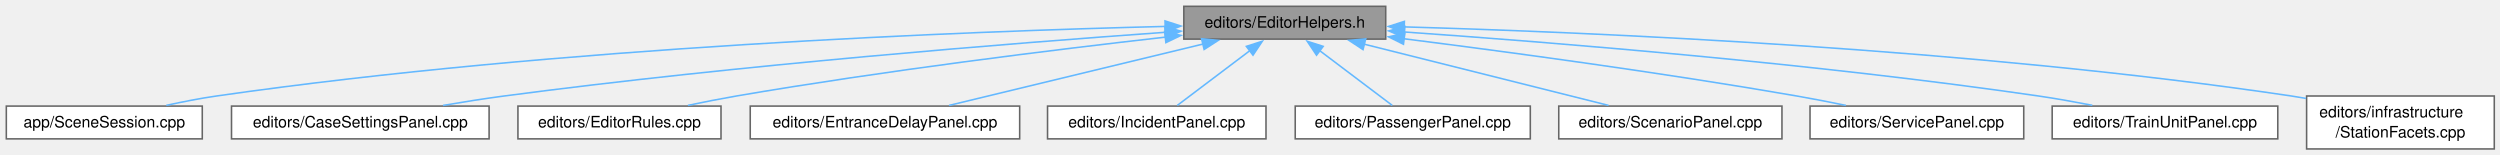
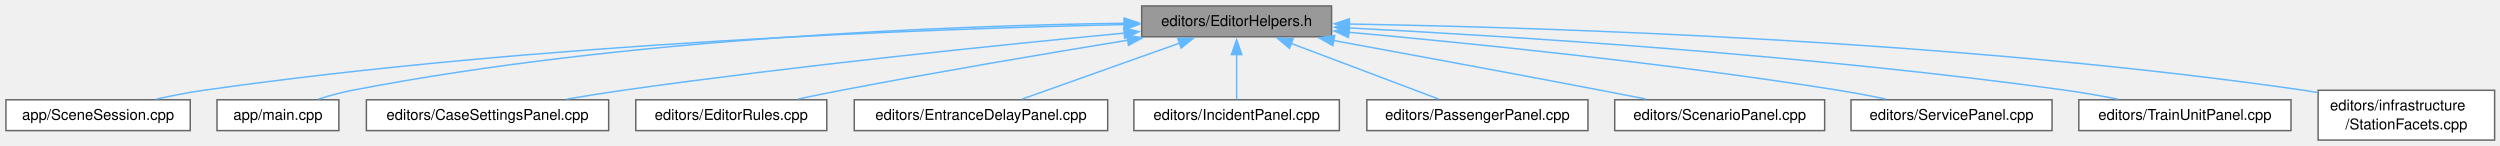
- <svg xmlns="http://www.w3.org/2000/svg" xmlns:xlink="http://www.w3.org/1999/xlink" width="1582pt" height="98pt" viewBox="0.00 0.00 1582.00 98.00">
+ <svg xmlns="http://www.w3.org/2000/svg" xmlns:xlink="http://www.w3.org/1999/xlink" width="1682pt" height="98pt" viewBox="0.00 0.00 1682.00 98.00">
  <g id="graph0" class="graph" transform="scale(1 1) rotate(0) translate(4 94.25)">
    <g id="Node000001" class="node">
      <g id="a_Node000001">
        <a xlink:title=" ">
-           <polygon fill="#999999" stroke="#666666" points="872.88,-90.25 745.12,-90.25 745.12,-69.5 872.88,-69.5 872.88,-90.25" />
-           <text xml:space="preserve" text-anchor="middle" x="809" y="-76.75" font-family="Helvetica,sans-Serif" font-size="10.00">editors/EditorHelpers.h</text>
+           <polygon fill="#999999" stroke="#666666" points="891.88,-90.25 764.12,-90.25 764.12,-69.5 891.88,-69.5 891.88,-90.25" />
+           <text xml:space="preserve" text-anchor="middle" x="828" y="-76.75" font-family="Helvetica,sans-Serif" font-size="10.00">editors/EditorHelpers.h</text>
        </a>
      </g>
    </g>
    <g id="Node000002" class="node">
      <g id="a_Node000002">
        <a xlink:href="_scene_session_8cpp.html" target="_top" xlink:title=" ">
          <polygon fill="white" stroke="#666666" points="124,-27.12 0,-27.12 0,-6.38 124,-6.38 124,-27.12" />
          <text xml:space="preserve" text-anchor="middle" x="62" y="-13.62" font-family="Helvetica,sans-Serif" font-size="10.00">app/SceneSession.cpp</text>
        </a>
      </g>
    </g>
    <g id="edge1_Node000001_Node000002" class="edge">
      <g id="a_edge1_Node000001_Node000002">
        <a xlink:title=" ">
-           <path fill="none" stroke="#63b8ff" d="M733.48,-77.53C608.13,-74.46 349.5,-64.6 133,-33.5 122.63,-32.01 111.52,-29.83 101.24,-27.57" />
-           <polygon fill="#63b8ff" stroke="#63b8ff" points="733.23,-81.02 743.31,-77.76 733.39,-74.02 733.23,-81.02" />
+           <path fill="none" stroke="#63b8ff" d="M752.74,-77.73C624.8,-74.94 356.97,-65.46 133,-33.5 122.63,-32.02 111.51,-29.84 101.24,-27.58" />
+           <polygon fill="#63b8ff" stroke="#63b8ff" points="752.36,-81.22 762.43,-77.93 752.5,-74.22 752.36,-81.22" />
        </a>
      </g>
    </g>
    <g id="Node000003" class="node">
      <g id="a_Node000003">
-         <a xlink:href="_case_settings_panel_8cpp.html" target="_top" xlink:title=" ">
-           <polygon fill="white" stroke="#666666" points="305.5,-27.12 142.5,-27.12 142.5,-6.38 305.5,-6.38 305.5,-27.12" />
-           <text xml:space="preserve" text-anchor="middle" x="224" y="-13.62" font-family="Helvetica,sans-Serif" font-size="10.00">editors/CaseSettingsPanel.cpp</text>
+         <a xlink:href="main_8cpp.html" target="_top" xlink:title=" ">
+           <polygon fill="white" stroke="#666666" points="224,-27.12 142,-27.12 142,-6.38 224,-6.38 224,-27.12" />
+           <text xml:space="preserve" text-anchor="middle" x="183" y="-13.62" font-family="Helvetica,sans-Serif" font-size="10.00">app/main.cpp</text>
        </a>
      </g>
    </g>
    <g id="edge2_Node000001_Node000003" class="edge">
      <g id="a_edge2_Node000001_Node000003">
        <a xlink:title=" ">
-           <path fill="none" stroke="#63b8ff" d="M733.42,-73.82C636.32,-66.88 462.68,-53.03 315,-33.5 302.44,-31.84 288.97,-29.7 276.34,-27.54" />
-           <polygon fill="#63b8ff" stroke="#63b8ff" points="733.14,-77.3 743.36,-74.52 733.63,-70.32 733.14,-77.3" />
+           <path fill="none" stroke="#63b8ff" d="M752.64,-78.63C638.99,-77.03 417.4,-69.08 233,-33.5 225.49,-32.05 217.53,-29.86 210.22,-27.56" />
+           <polygon fill="#63b8ff" stroke="#63b8ff" points="752.41,-82.13 762.45,-78.75 752.49,-75.13 752.41,-82.13" />
        </a>
      </g>
    </g>
    <g id="Node000004" class="node">
      <g id="a_Node000004">
-         <a xlink:href="_editor_rules_8cpp.html" target="_top" xlink:title=" ">
-           <polygon fill="white" stroke="#666666" points="452.25,-27.12 323.75,-27.12 323.75,-6.38 452.25,-6.38 452.25,-27.12" />
-           <text xml:space="preserve" text-anchor="middle" x="388" y="-13.62" font-family="Helvetica,sans-Serif" font-size="10.00">editors/EditorRules.cpp</text>
+         <a xlink:href="_case_settings_panel_8cpp.html" target="_top" xlink:title=" ">
+           <polygon fill="white" stroke="#666666" points="405.5,-27.12 242.5,-27.12 242.5,-6.38 405.5,-6.38 405.5,-27.12" />
+           <text xml:space="preserve" text-anchor="middle" x="324" y="-13.62" font-family="Helvetica,sans-Serif" font-size="10.00">editors/CaseSettingsPanel.cpp</text>
        </a>
      </g>
    </g>
    <g id="edge3_Node000001_Node000004" class="edge">
      <g id="a_edge3_Node000001_Node000004">
        <a xlink:title=" ">
-           <path fill="none" stroke="#63b8ff" d="M733.4,-70.75C662.93,-62.76 555.03,-49.46 462,-33.5 452.03,-31.79 441.37,-29.68 431.32,-27.57" />
-           <polygon fill="#63b8ff" stroke="#63b8ff" points="732.98,-74.22 743.31,-71.86 733.77,-67.27 732.98,-74.22" />
+           <path fill="none" stroke="#63b8ff" d="M752.48,-71.99C669.54,-64.11 532.5,-50.11 415,-33.5 402.78,-31.77 389.67,-29.66 377.32,-27.55" />
+           <polygon fill="#63b8ff" stroke="#63b8ff" points="752.02,-75.47 762.31,-72.92 752.68,-68.5 752.02,-75.47" />
        </a>
      </g>
    </g>
    <g id="Node000005" class="node">
      <g id="a_Node000005">
-         <a xlink:href="_entrance_delay_panel_8cpp.html" target="_top" xlink:title=" ">
-           <polygon fill="white" stroke="#666666" points="641.25,-27.12 470.75,-27.12 470.75,-6.38 641.25,-6.38 641.25,-27.12" />
-           <text xml:space="preserve" text-anchor="middle" x="556" y="-13.62" font-family="Helvetica,sans-Serif" font-size="10.00">editors/EntranceDelayPanel.cpp</text>
+         <a xlink:href="_editor_rules_8cpp.html" target="_top" xlink:title=" ">
+           <polygon fill="white" stroke="#666666" points="552.25,-27.12 423.75,-27.12 423.75,-6.38 552.25,-6.38 552.25,-27.12" />
+           <text xml:space="preserve" text-anchor="middle" x="488" y="-13.62" font-family="Helvetica,sans-Serif" font-size="10.00">editors/EditorRules.cpp</text>
        </a>
      </g>
    </g>
    <g id="edge4_Node000001_Node000005" class="edge">
      <g id="a_edge4_Node000001_Node000005">
        <a xlink:title=" ">
-           <path fill="none" stroke="#63b8ff" d="M757.36,-66.4C709.81,-54.91 640.22,-38.1 596.55,-27.55" />
-           <polygon fill="#63b8ff" stroke="#63b8ff" points="756.34,-69.75 766.88,-68.7 757.98,-62.95 756.34,-69.75" />
+           <path fill="none" stroke="#63b8ff" d="M754.97,-67.24C701.44,-58.51 627.08,-45.97 562,-33.5 552.58,-31.7 542.52,-29.64 532.94,-27.62" />
+           <polygon fill="#63b8ff" stroke="#63b8ff" points="754.13,-70.65 764.57,-68.8 755.26,-63.74 754.13,-70.65" />
        </a>
      </g>
    </g>
    <g id="Node000006" class="node">
      <g id="a_Node000006">
-         <a xlink:href="_incident_panel_8cpp.html" target="_top" xlink:title=" ">
-           <polygon fill="white" stroke="#666666" points="797.12,-27.12 658.88,-27.12 658.88,-6.38 797.12,-6.38 797.12,-27.12" />
-           <text xml:space="preserve" text-anchor="middle" x="728" y="-13.62" font-family="Helvetica,sans-Serif" font-size="10.00">editors/IncidentPanel.cpp</text>
+         <a xlink:href="_entrance_delay_panel_8cpp.html" target="_top" xlink:title=" ">
+           <polygon fill="white" stroke="#666666" points="741.25,-27.12 570.75,-27.12 570.75,-6.38 741.25,-6.38 741.25,-27.12" />
+           <text xml:space="preserve" text-anchor="middle" x="656" y="-13.62" font-family="Helvetica,sans-Serif" font-size="10.00">editors/EntranceDelayPanel.cpp</text>
        </a>
      </g>
    </g>
    <g id="edge5_Node000001_Node000006" class="edge">
      <g id="a_edge5_Node000001_Node000006">
        <a xlink:title=" ">
-           <path fill="none" stroke="#63b8ff" d="M787.01,-62.28C772.28,-51.16 753.37,-36.89 740.98,-27.55" />
-           <polygon fill="#63b8ff" stroke="#63b8ff" points="784.69,-64.91 794.78,-68.14 788.9,-59.33 784.69,-64.91" />
+           <path fill="none" stroke="#63b8ff" d="M789.57,-65.22C757.39,-53.78 712.25,-37.74 683.57,-27.55" />
+           <polygon fill="#63b8ff" stroke="#63b8ff" points="788.34,-68.5 798.94,-68.55 790.69,-61.9 788.34,-68.5" />
        </a>
      </g>
    </g>
    <g id="Node000007" class="node">
      <g id="a_Node000007">
-         <a xlink:href="_passenger_panel_8cpp.html" target="_top" xlink:title=" ">
-           <polygon fill="white" stroke="#666666" points="964.38,-27.12 815.62,-27.12 815.62,-6.38 964.38,-6.38 964.38,-27.12" />
-           <text xml:space="preserve" text-anchor="middle" x="890" y="-13.62" font-family="Helvetica,sans-Serif" font-size="10.00">editors/PassengerPanel.cpp</text>
+         <a xlink:href="_incident_panel_8cpp.html" target="_top" xlink:title=" ">
+           <polygon fill="white" stroke="#666666" points="897.12,-27.12 758.88,-27.12 758.88,-6.38 897.12,-6.38 897.12,-27.12" />
+           <text xml:space="preserve" text-anchor="middle" x="828" y="-13.62" font-family="Helvetica,sans-Serif" font-size="10.00">editors/IncidentPanel.cpp</text>
        </a>
      </g>
    </g>
    <g id="edge6_Node000001_Node000007" class="edge">
      <g id="a_edge6_Node000001_Node000007">
        <a xlink:title=" ">
-           <path fill="none" stroke="#63b8ff" d="M830.99,-62.28C845.72,-51.16 864.63,-36.89 877.02,-27.55" />
-           <polygon fill="#63b8ff" stroke="#63b8ff" points="829.1,-59.33 823.22,-68.14 833.31,-64.91 829.1,-59.33" />
+           <path fill="none" stroke="#63b8ff" d="M828,-57.61C828,-47.3 828,-35.43 828,-27.34" />
+           <polygon fill="#63b8ff" stroke="#63b8ff" points="824.5,-57.54 828,-67.54 831.5,-57.54 824.5,-57.54" />
        </a>
      </g>
    </g>
    <g id="Node000008" class="node">
      <g id="a_Node000008">
-         <a xlink:href="_scenario_panel_8cpp.html" target="_top" xlink:title=" ">
-           <polygon fill="white" stroke="#666666" points="1123.62,-27.12 982.38,-27.12 982.38,-6.38 1123.62,-6.38 1123.62,-27.12" />
-           <text xml:space="preserve" text-anchor="middle" x="1053" y="-13.62" font-family="Helvetica,sans-Serif" font-size="10.00">editors/ScenarioPanel.cpp</text>
+         <a xlink:href="_passenger_panel_8cpp.html" target="_top" xlink:title=" ">
+           <polygon fill="white" stroke="#666666" points="1064.38,-27.12 915.62,-27.12 915.62,-6.38 1064.38,-6.38 1064.38,-27.12" />
+           <text xml:space="preserve" text-anchor="middle" x="990" y="-13.62" font-family="Helvetica,sans-Serif" font-size="10.00">editors/PassengerPanel.cpp</text>
        </a>
      </g>
    </g>
    <g id="edge7_Node000001_Node000008" class="edge">
      <g id="a_edge7_Node000001_Node000008">
        <a xlink:title=" ">
-           <path fill="none" stroke="#63b8ff" d="M859.09,-66.33C904.94,-54.84 971.87,-38.07 1013.89,-27.55" />
-           <polygon fill="#63b8ff" stroke="#63b8ff" points="858.52,-62.86 849.67,-68.69 860.22,-69.65 858.52,-62.86" />
+           <path fill="none" stroke="#63b8ff" d="M864.59,-65.07C894.87,-53.64 937.14,-37.7 964.04,-27.55" />
+           <polygon fill="#63b8ff" stroke="#63b8ff" points="863.56,-61.71 855.44,-68.52 866.04,-68.26 863.56,-61.71" />
        </a>
      </g>
    </g>
    <g id="Node000009" class="node">
      <g id="a_Node000009">
-         <a xlink:href="_service_panel_8cpp.html" target="_top" xlink:title=" ">
-           <polygon fill="white" stroke="#666666" points="1276.62,-27.12 1141.38,-27.12 1141.38,-6.38 1276.62,-6.38 1276.62,-27.12" />
-           <text xml:space="preserve" text-anchor="middle" x="1209" y="-13.62" font-family="Helvetica,sans-Serif" font-size="10.00">editors/ServicePanel.cpp</text>
+         <a xlink:href="_scenario_panel_8cpp.html" target="_top" xlink:title=" ">
+           <polygon fill="white" stroke="#666666" points="1223.62,-27.12 1082.38,-27.12 1082.38,-6.38 1223.62,-6.38 1223.62,-27.12" />
+           <text xml:space="preserve" text-anchor="middle" x="1153" y="-13.62" font-family="Helvetica,sans-Serif" font-size="10.00">editors/ScenarioPanel.cpp</text>
        </a>
      </g>
    </g>
    <g id="edge8_Node000001_Node000009" class="edge">
      <g id="a_edge8_Node000001_Node000009">
        <a xlink:title=" ">
-           <path fill="none" stroke="#63b8ff" d="M884.22,-69.75C950.02,-61.44 1048.09,-48.23 1133,-33.5 1143.09,-31.75 1153.89,-29.65 1164.08,-27.56" />
-           <polygon fill="#63b8ff" stroke="#63b8ff" points="884.11,-66.24 874.63,-70.96 884.99,-73.18 884.11,-66.24" />
+           <path fill="none" stroke="#63b8ff" d="M893.2,-67.01C942.59,-57.97 1012.1,-45.13 1073,-33.5 1082.87,-31.61 1093.42,-29.56 1103.51,-27.58" />
+           <polygon fill="#63b8ff" stroke="#63b8ff" points="892.74,-63.53 883.53,-68.77 894,-70.42 892.74,-63.53" />
        </a>
      </g>
    </g>
    <g id="Node000010" class="node">
      <g id="a_Node000010">
-         <a xlink:href="_train_unit_panel_8cpp.html" target="_top" xlink:title=" ">
-           <polygon fill="white" stroke="#666666" points="1437.38,-27.12 1294.62,-27.12 1294.62,-6.38 1437.38,-6.38 1437.38,-27.12" />
-           <text xml:space="preserve" text-anchor="middle" x="1366" y="-13.62" font-family="Helvetica,sans-Serif" font-size="10.00">editors/TrainUnitPanel.cpp</text>
+         <a xlink:href="_service_panel_8cpp.html" target="_top" xlink:title=" ">
+           <polygon fill="white" stroke="#666666" points="1376.62,-27.12 1241.38,-27.12 1241.38,-6.38 1376.62,-6.38 1376.62,-27.12" />
+           <text xml:space="preserve" text-anchor="middle" x="1309" y="-13.62" font-family="Helvetica,sans-Serif" font-size="10.00">editors/ServicePanel.cpp</text>
        </a>
      </g>
    </g>
    <g id="edge9_Node000001_Node000010" class="edge">
      <g id="a_edge9_Node000001_Node000010">
        <a xlink:title=" ">
-           <path fill="none" stroke="#63b8ff" d="M884.7,-74.01C979.01,-67.41 1144.95,-54.04 1286,-33.5 1297.07,-31.89 1308.92,-29.77 1320.02,-27.61" />
-           <polygon fill="#63b8ff" stroke="#63b8ff" points="884.52,-70.51 874.79,-74.7 885.01,-77.5 884.52,-70.51" />
+           <path fill="none" stroke="#63b8ff" d="M903.23,-72.55C984.76,-65.21 1118.55,-51.73 1233,-33.5 1243.38,-31.85 1254.49,-29.74 1264.92,-27.61" />
+           <polygon fill="#63b8ff" stroke="#63b8ff" points="903.24,-69.04 893.59,-73.41 903.86,-76.01 903.24,-69.04" />
        </a>
      </g>
    </g>
    <g id="Node000011" class="node">
      <g id="a_Node000011">
-         <a xlink:href="_station_facets_8cpp.html" target="_top" xlink:title=" ">
-           <polygon fill="white" stroke="#666666" points="1574.38,-33.5 1455.62,-33.5 1455.62,0 1574.38,0 1574.38,-33.5" />
-           <text xml:space="preserve" text-anchor="start" x="1463.62" y="-20" font-family="Helvetica,sans-Serif" font-size="10.00">editors/infrastructure</text>
-           <text xml:space="preserve" text-anchor="middle" x="1515" y="-7.25" font-family="Helvetica,sans-Serif" font-size="10.00">/StationFacets.cpp</text>
+         <a xlink:href="_train_unit_panel_8cpp.html" target="_top" xlink:title=" ">
+           <polygon fill="white" stroke="#666666" points="1537.38,-27.12 1394.62,-27.12 1394.62,-6.38 1537.38,-6.38 1537.38,-27.12" />
+           <text xml:space="preserve" text-anchor="middle" x="1466" y="-13.62" font-family="Helvetica,sans-Serif" font-size="10.00">editors/TrainUnitPanel.cpp</text>
        </a>
      </g>
    </g>
    <g id="edge10_Node000001_Node000011" class="edge">
      <g id="a_edge10_Node000001_Node000011">
        <a xlink:title=" ">
-           <path fill="none" stroke="#63b8ff" d="M884.29,-77.24C1003.89,-73.82 1244.42,-63.51 1446,-33.5 1449.04,-33.05 1452.14,-32.53 1455.27,-31.97" />
-           <polygon fill="#63b8ff" stroke="#63b8ff" points="884.51,-73.74 874.61,-77.51 884.7,-80.73 884.51,-73.74" />
+           <path fill="none" stroke="#63b8ff" d="M903.65,-75.45C1011.22,-69.95 1214.39,-57.29 1386,-33.5 1397.36,-31.93 1409.54,-29.77 1420.88,-27.56" />
+           <polygon fill="#63b8ff" stroke="#63b8ff" points="903.6,-71.94 893.79,-75.94 903.95,-78.93 903.6,-71.94" />
+         </a>
+       </g>
+     </g>
+     <g id="Node000012" class="node">
+       <g id="a_Node000012">
+         <a xlink:href="_station_facets_8cpp.html" target="_top" xlink:title=" ">
+           <polygon fill="white" stroke="#666666" points="1674.38,-33.5 1555.62,-33.5 1555.62,0 1674.38,0 1674.38,-33.5" />
+           <text xml:space="preserve" text-anchor="start" x="1563.62" y="-20" font-family="Helvetica,sans-Serif" font-size="10.00">editors/infrastructure</text>
+           <text xml:space="preserve" text-anchor="middle" x="1615" y="-7.25" font-family="Helvetica,sans-Serif" font-size="10.00">/StationFacets.cpp</text>
+         </a>
+       </g>
+     </g>
+     <g id="edge11_Node000001_Node000012" class="edge">
+       <g id="a_edge11_Node000001_Node000012">
+         <a xlink:title=" ">
+           <path fill="none" stroke="#63b8ff" d="M903.72,-78.09C1035.1,-75.85 1313.52,-67.15 1546,-33.5 1549.04,-33.06 1552.14,-32.56 1555.27,-32" />
+           <polygon fill="#63b8ff" stroke="#63b8ff" points="903.69,-74.59 893.75,-78.26 903.8,-81.59 903.69,-74.59" />
        </a>
      </g>
    </g>
  </g>
</svg>
